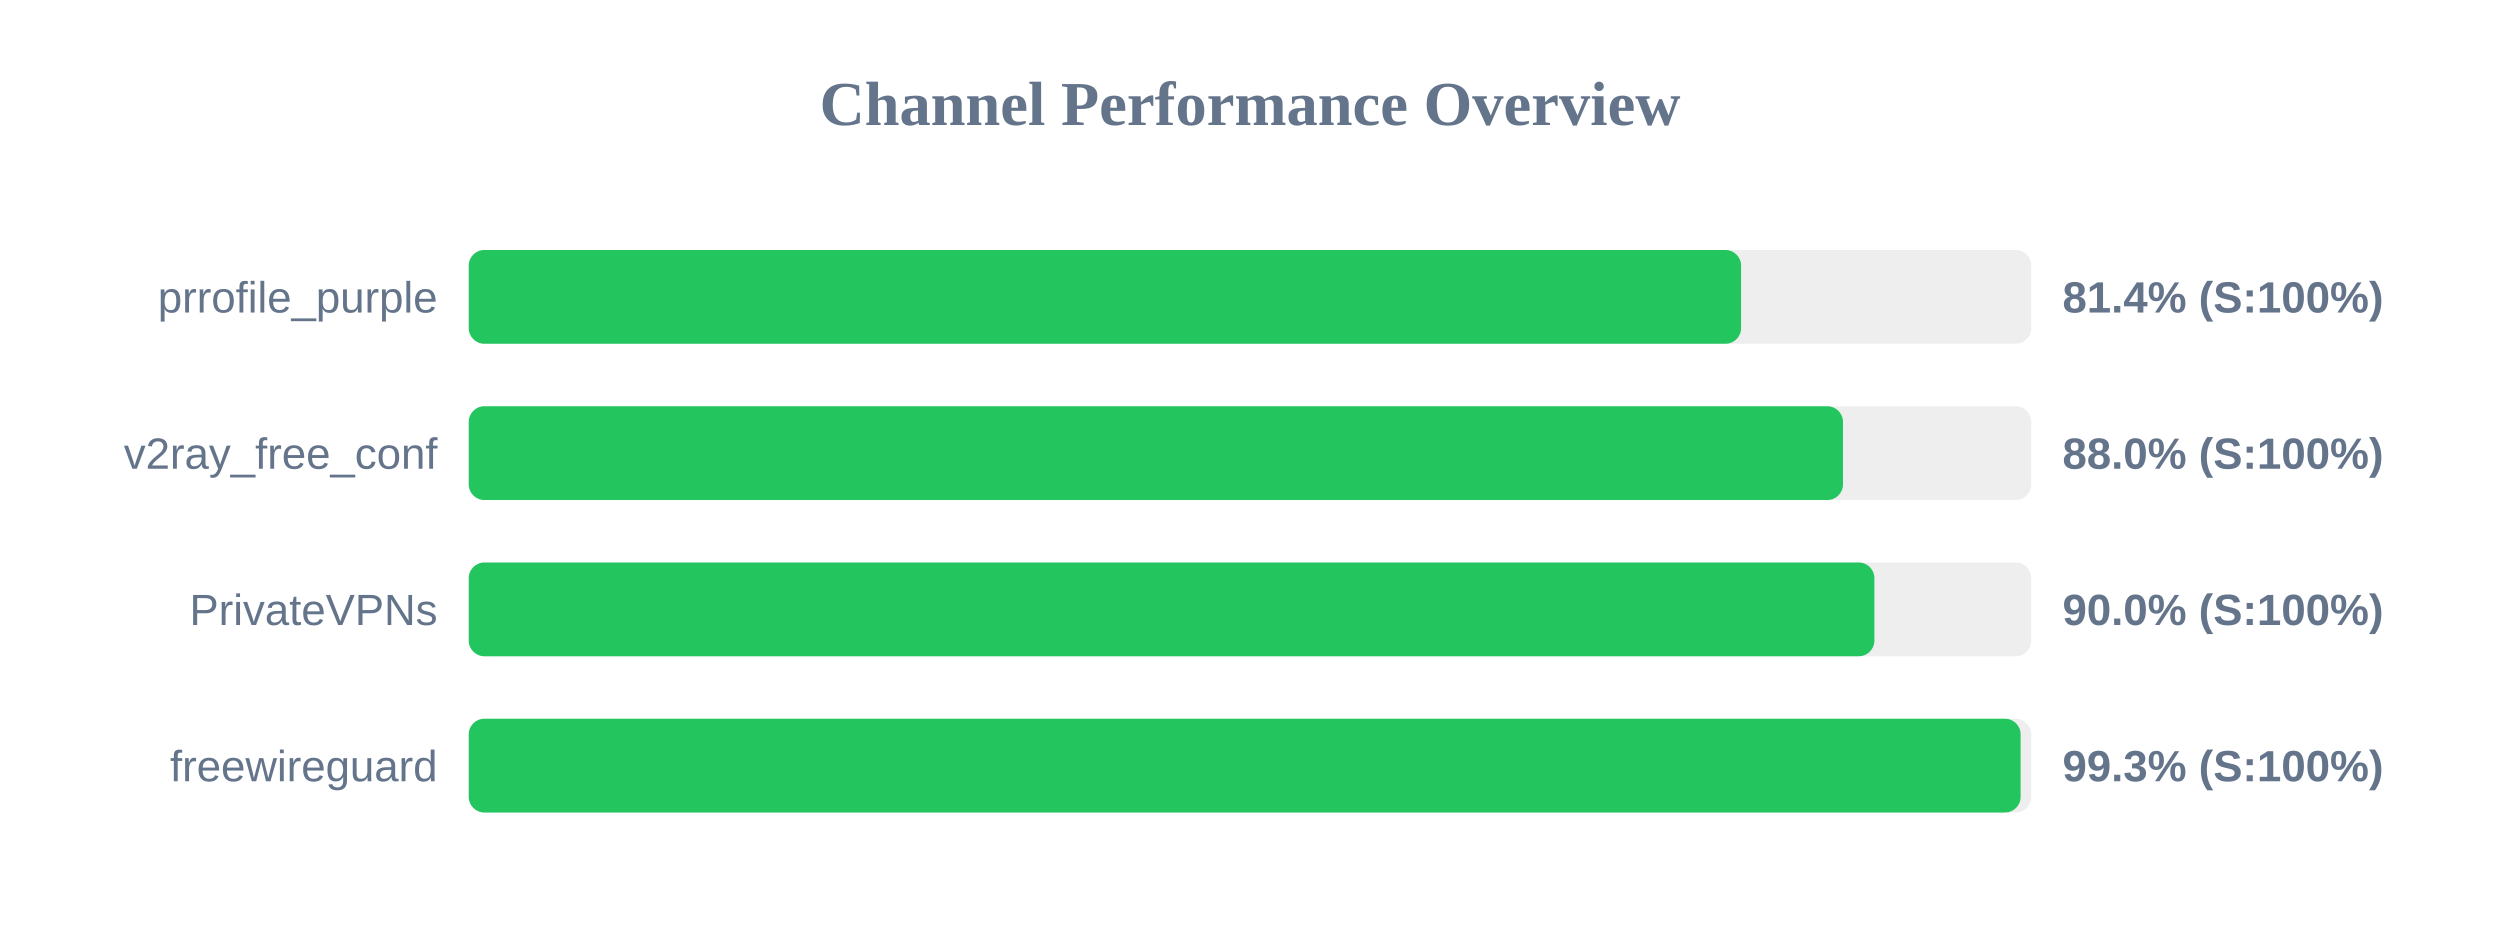
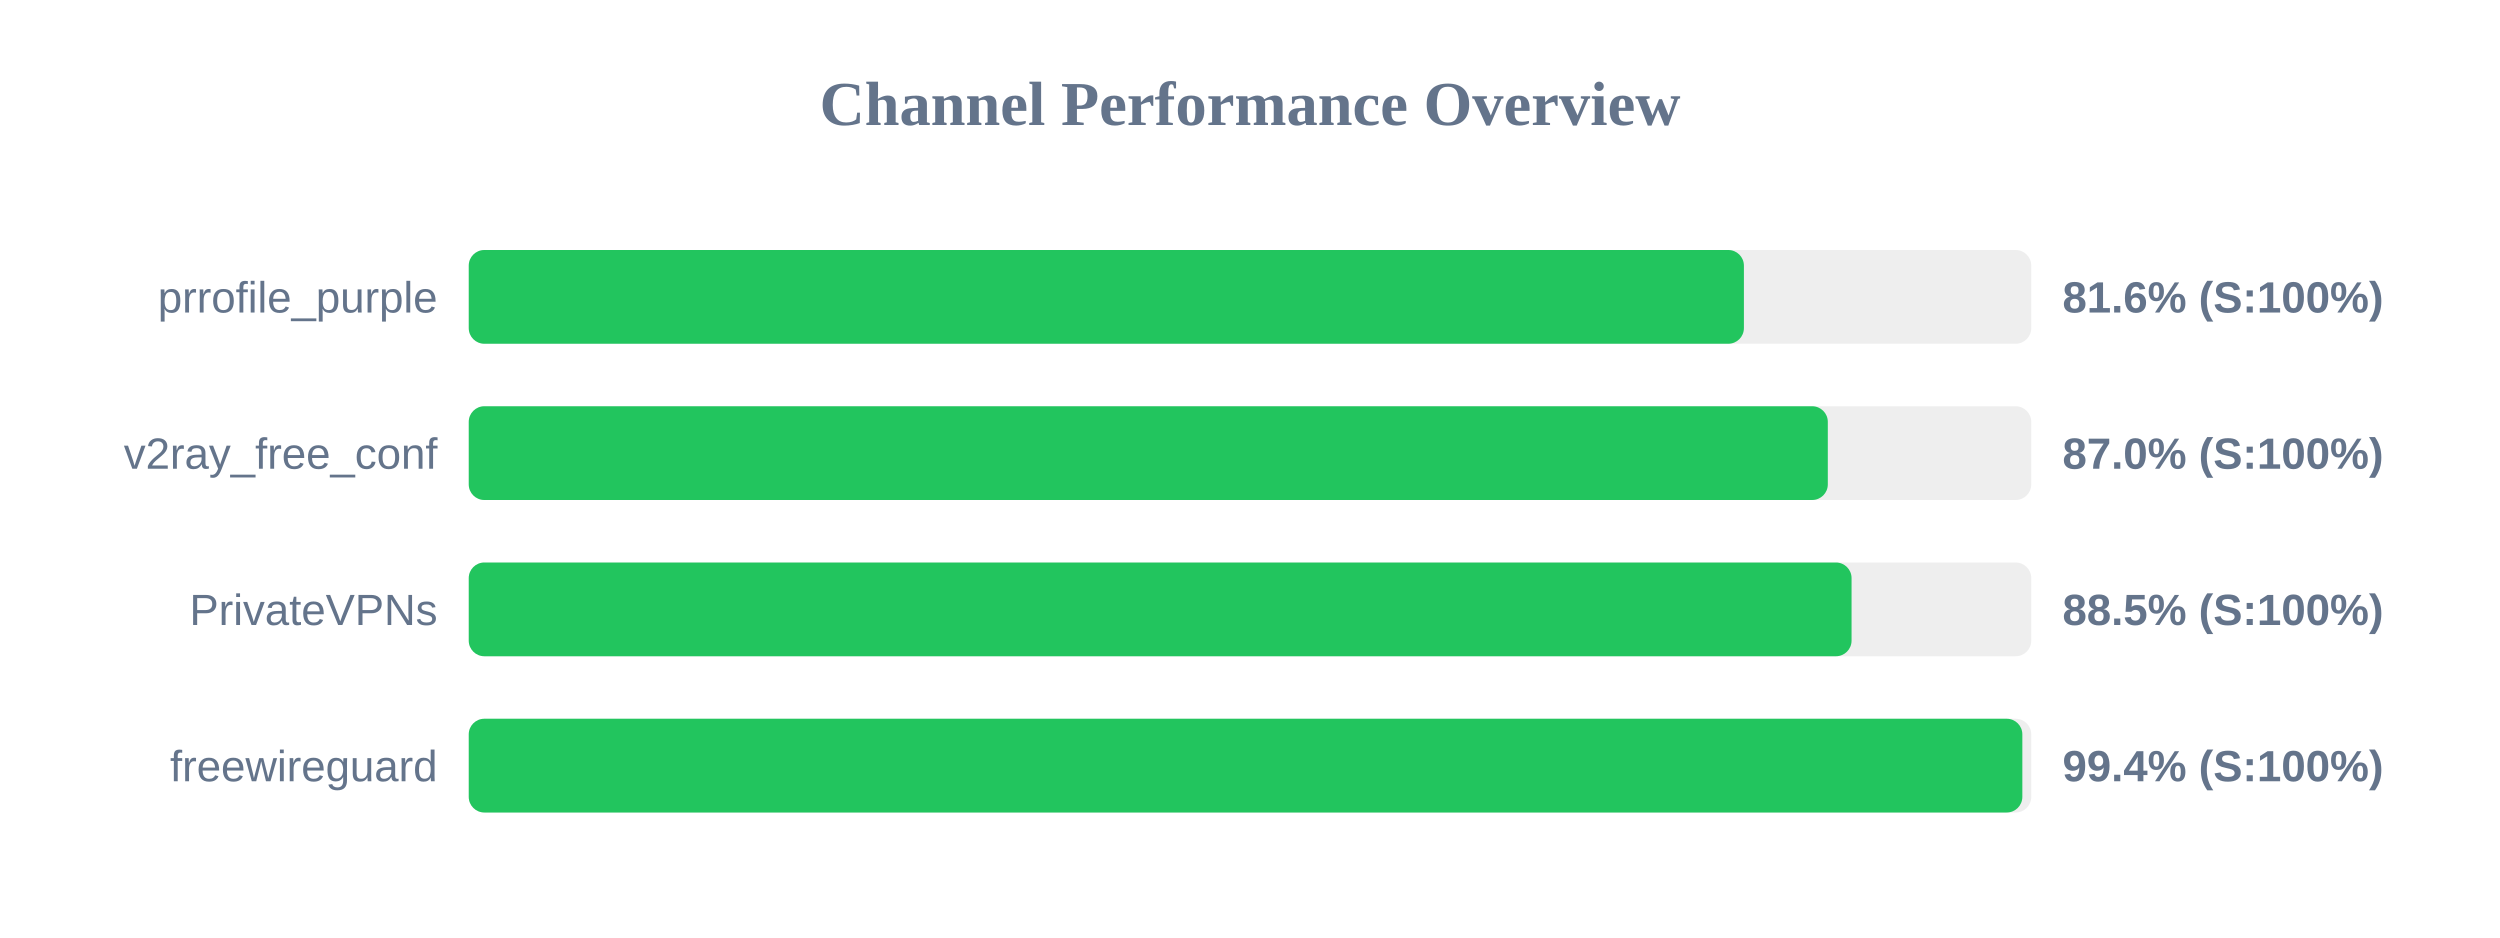
<svg xmlns="http://www.w3.org/2000/svg" width="800" height="300" version="1.1">
  <style>
        .row { font: 14px Arial; fill: #64748b; }
        .score { font: bold 14px Arial; fill: #64748b; }
    </style>
  <text x="400" y="40" text-anchor="middle" font-size="20px" font-weight="bold" fill="#64748b">Channel Performance Overview</text>
  <rect x="150" y="80" width="500" height="30" fill="#eee" rx="5" />
-   <rect x="150" y="80" width="407.15" height="30" fill="#22c55e" rx="5" />
+   <rect x="150" y="80" width="408.05" height="30" fill="#22c55e" rx="5" />
  <text x="140" y="100" text-anchor="end" class="row">prrofile_purple</text>
-   <text x="660" y="100" text-anchor="start" class="score">81.4% (S:100%)</text>
+   <text x="660" y="100" text-anchor="start" class="score">81.6% (S:100%)</text>
  <rect x="150" y="130" width="500" height="30" fill="#eee" rx="5" />
-   <rect x="150" y="130" width="439.75" height="30" fill="#22c55e" rx="5" />
+   <rect x="150" y="130" width="434.9" height="30" fill="#22c55e" rx="5" />
  <text x="140" y="150" text-anchor="end" class="row">v2ray_free_conf</text>
-   <text x="660" y="150" text-anchor="start" class="score">88.0% (S:100%)</text>
+   <text x="660" y="150" text-anchor="start" class="score">87.0% (S:100%)</text>
  <rect x="150" y="180" width="500" height="30" fill="#eee" rx="5" />
-   <rect x="150" y="180" width="449.8" height="30" fill="#22c55e" rx="5" />
+   <rect x="150" y="180" width="442.5" height="30" fill="#22c55e" rx="5" />
  <text x="140" y="200" text-anchor="end" class="row">PrivateVPNs</text>
-   <text x="660" y="200" text-anchor="start" class="score">90.0% (S:100%)</text>
+   <text x="660" y="200" text-anchor="start" class="score">88.5% (S:100%)</text>
  <rect x="150" y="230" width="500" height="30" fill="#eee" rx="5" />
-   <rect x="150" y="230" width="496.6" height="30" fill="#22c55e" rx="5" />
+   <rect x="150" y="230" width="497.15" height="30" fill="#22c55e" rx="5" />
  <text x="140" y="250" text-anchor="end" class="row">freewireguard</text>
-   <text x="660" y="250" text-anchor="start" class="score">99.3% (S:100%)</text>
+   <text x="660" y="250" text-anchor="start" class="score">99.4% (S:100%)</text>
</svg>
